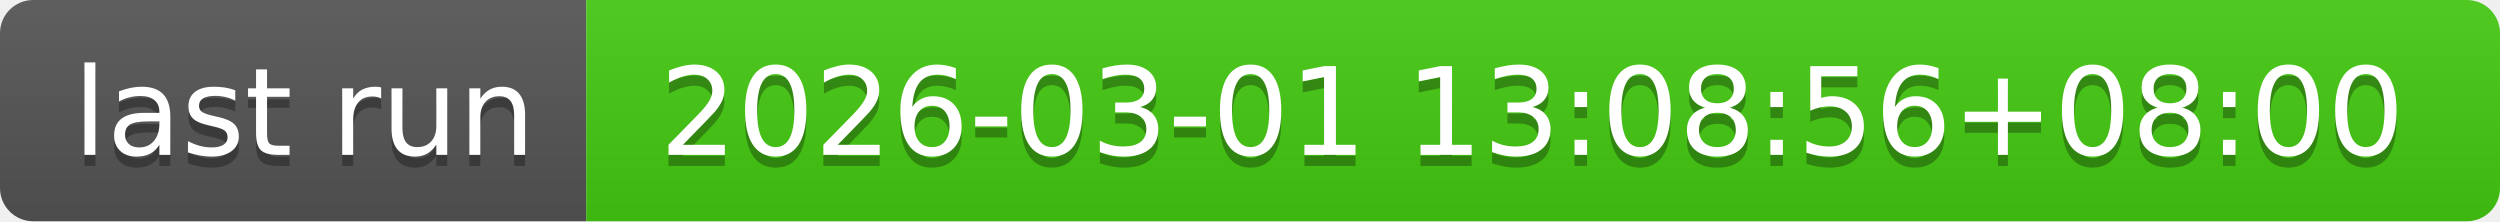
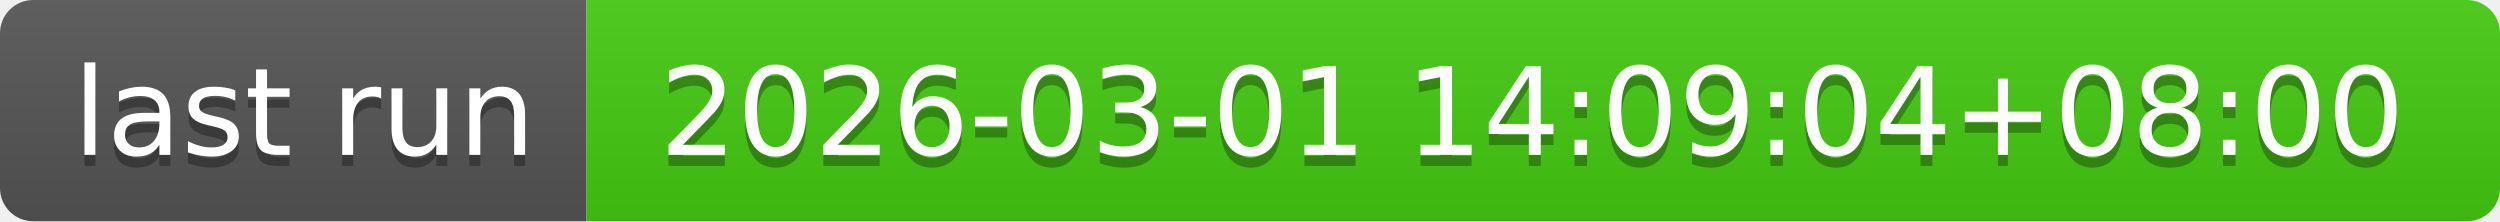
- <svg xmlns="http://www.w3.org/2000/svg" width="226" height="20" role="img" aria-label="last run: 2026-03-01 13:08:56+08:00">
+ <svg xmlns="http://www.w3.org/2000/svg" width="226" height="20" role="img" aria-label="last run: 2026-03-01 14:09:04+08:00">
  <linearGradient id="s" x2="0" y2="100%">
    <stop offset="0" stop-color="#bbb" stop-opacity=".1" />
    <stop offset="1" stop-opacity=".1" />
  </linearGradient>
  <clipPath id="r">
    <rect width="226" height="20" rx="3" fill="#fff" />
  </clipPath>
  <g clip-path="url(#r)">
    <rect width="53" height="20" fill="#555" />
    <rect x="53" width="173" height="20" fill="#4c1" />
    <rect width="226" height="20" fill="url(#s)" />
  </g>
  <g fill="#fff" text-anchor="middle" font-family="Verdana,Geneva,DejaVu Sans,sans-serif" text-rendering="geometricPrecision" font-size="110">
    <text aria-hidden="true" x="275" y="150" fill="#010101" fill-opacity=".3" transform="scale(.1)" textLength="430">last run</text>
    <text x="275" y="140" transform="scale(.1)" fill="#fff" textLength="430">last run</text>
-     <text aria-hidden="true" x="1385" y="150" fill="#010101" fill-opacity=".3" transform="scale(.1)" textLength="1630">2026-03-01 13:08:56+08:00</text>
-     <text x="1385" y="140" transform="scale(.1)" fill="#fff" textLength="1630">2026-03-01 13:08:56+08:00</text>
+     <text aria-hidden="true" x="1385" y="150" fill="#010101" fill-opacity=".3" transform="scale(.1)" textLength="1630">2026-03-01 14:09:04+08:00</text>
+     <text x="1385" y="140" transform="scale(.1)" fill="#fff" textLength="1630">2026-03-01 14:09:04+08:00</text>
  </g>
</svg>
